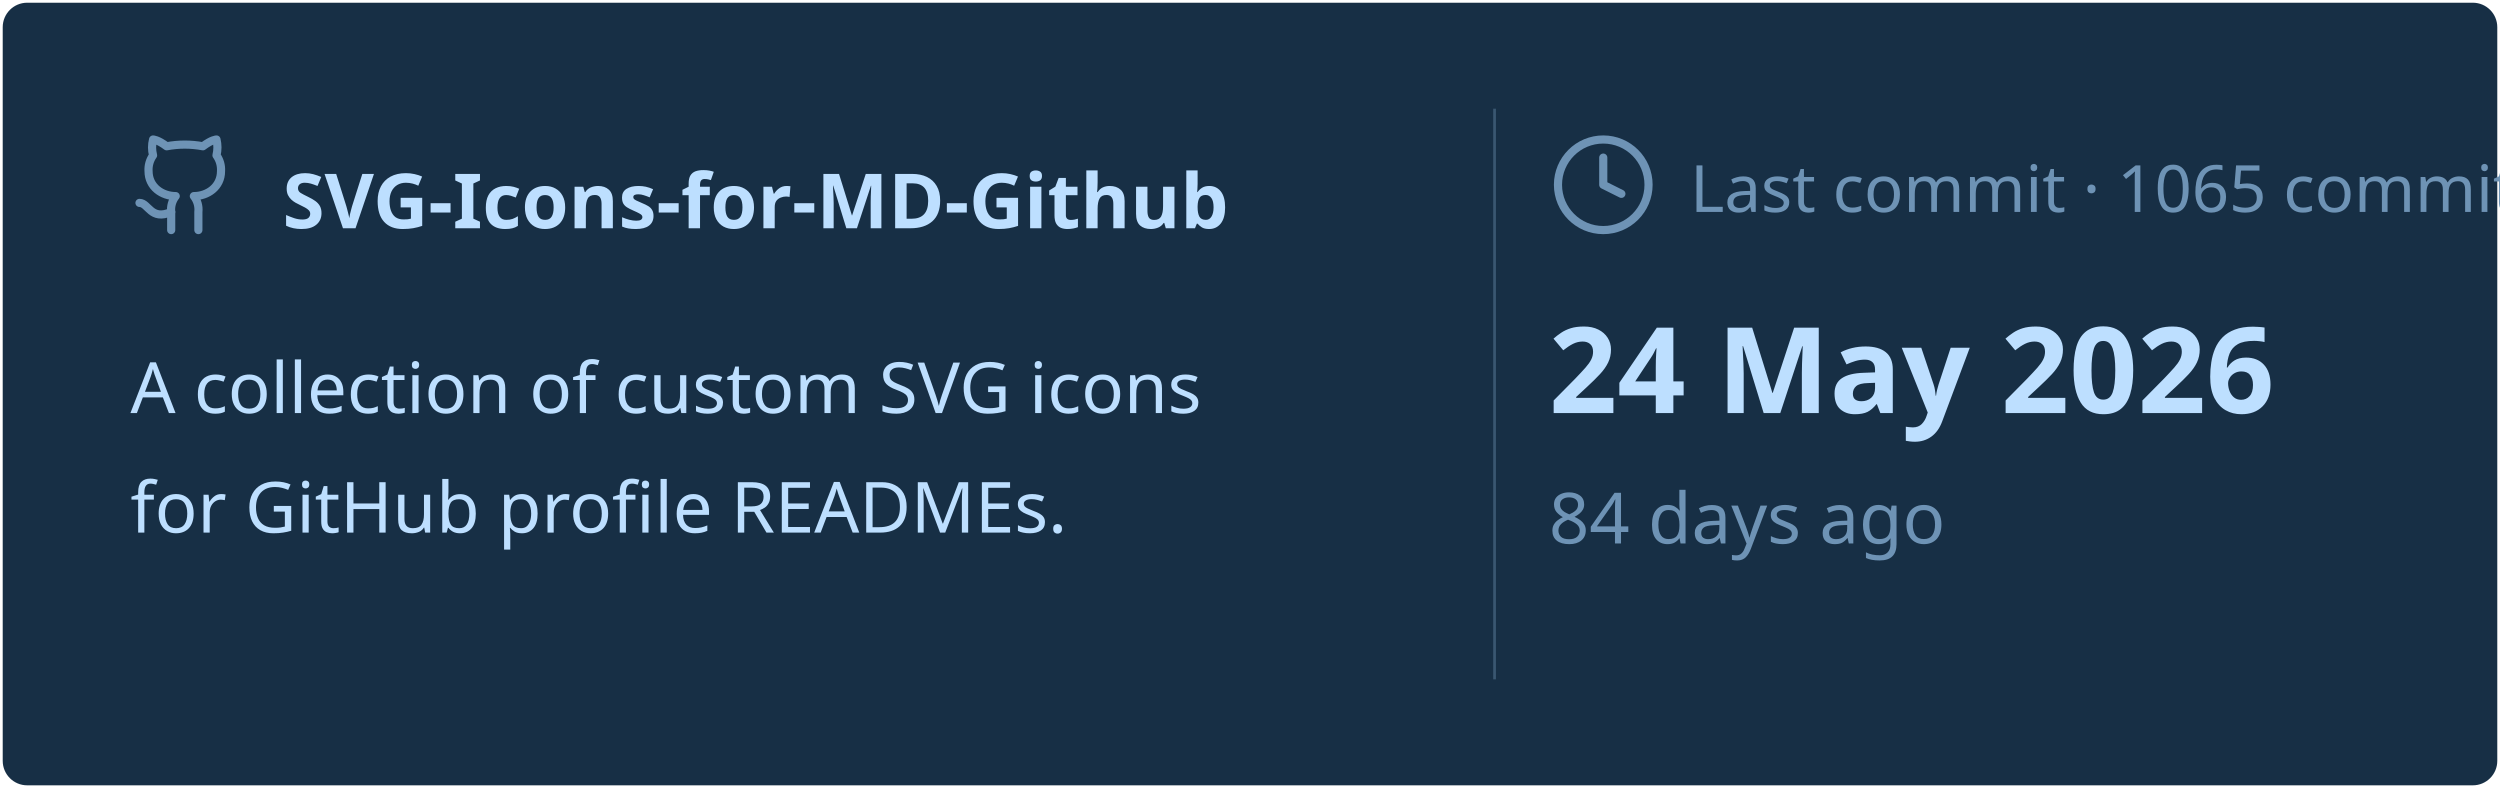
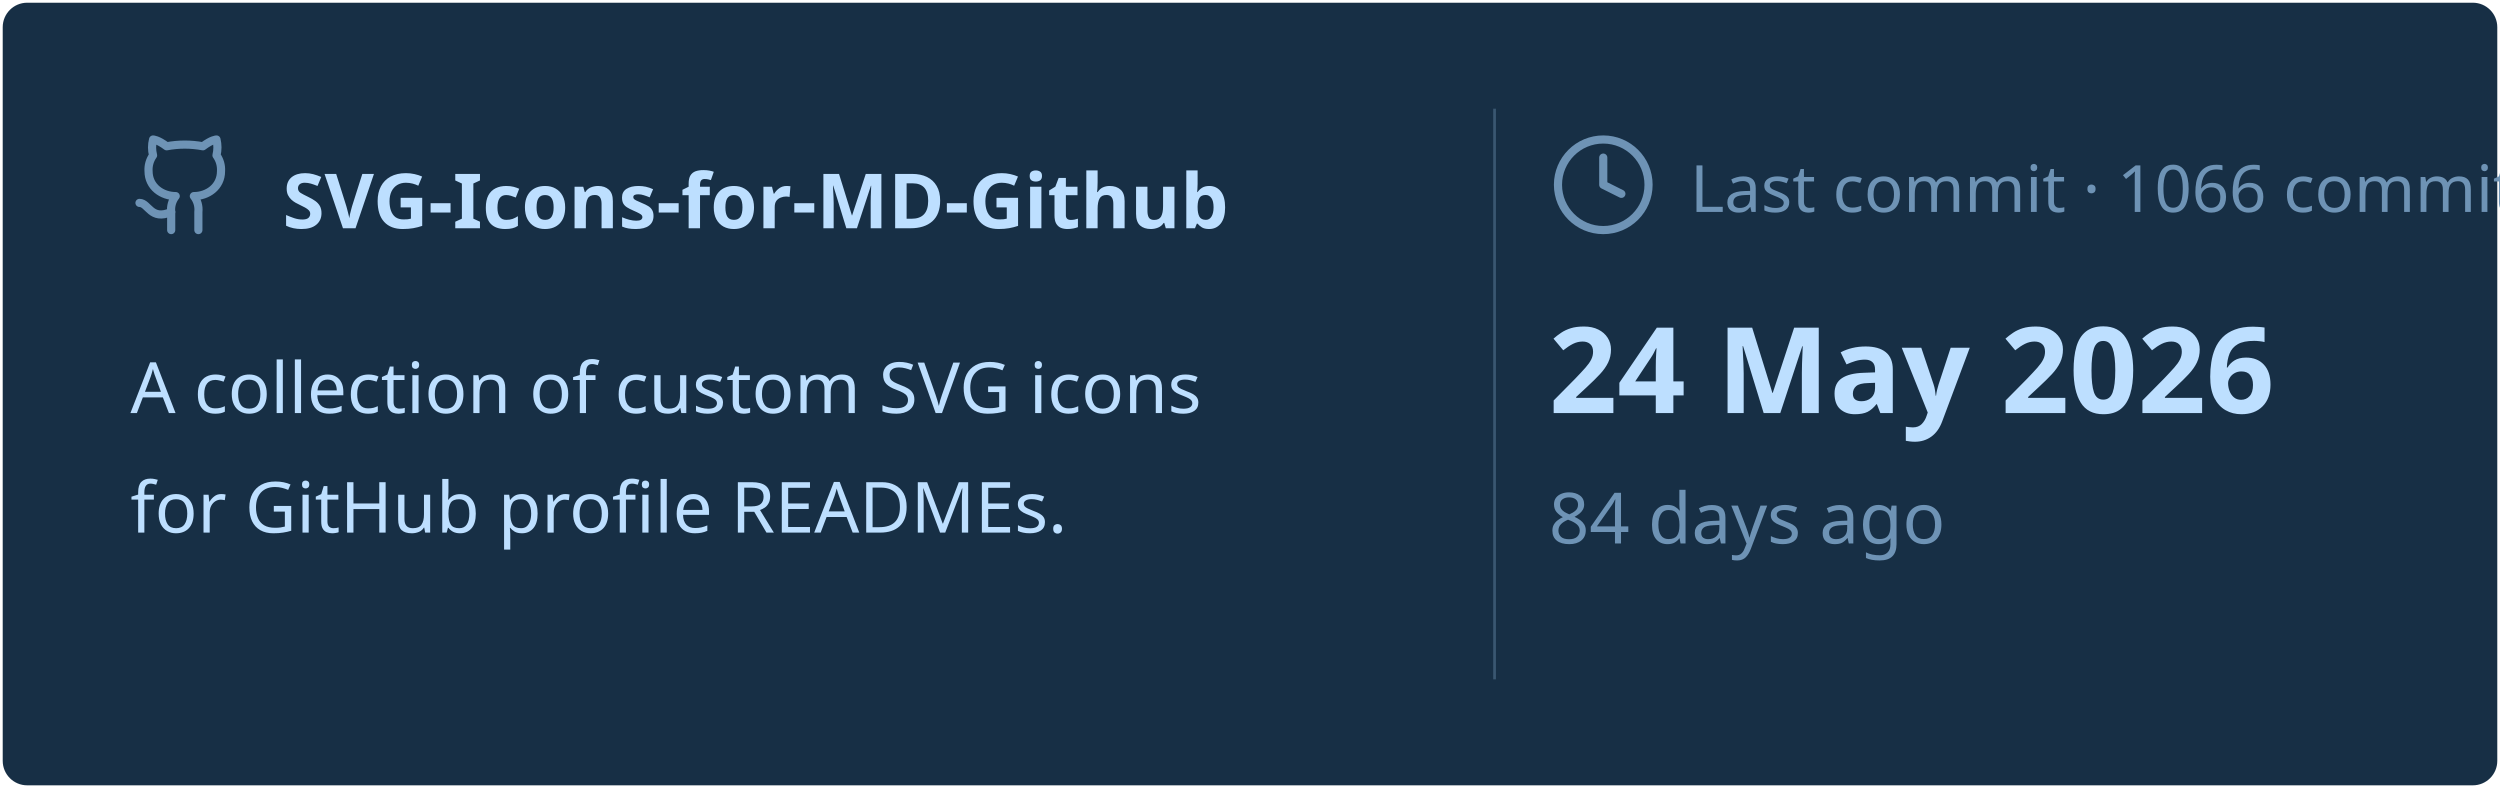
<svg xmlns="http://www.w3.org/2000/svg" viewBox="0 0 460 145" width="460px" height="145px">
  <rect stroke="#000000" stroke-opacity="0" fill="#172F45" rx="4.5" x="0.5" y="0.5" width="459" height="144" />
  <g transform="translate(24, 42)">
    <svg x="0" y="-18" width="20" height="20" viewBox="0 0 24 24" fill="none" stroke="#6E93B5" stroke-width="1.8" stroke-linecap="round" stroke-linejoin="round">
      <path d="M15 22v-4a4.8 4.8 0 0 0-1-3.5c3 0 6-2 6-5.5.08-1.25-.27-2.48-1-3.5.28-1.15.28-2.35 0-3.5 0 0-1 0-3 1.5-2.64-.5-5.36-.5-8 0C6 2 5 2 5 2c-.3 1.15-.3 2.35 0 3.5A5.403 5.403 0 0 0 4 9c0 3.5 3 5.5 6 5.5-.39.49-.68 1.05-.85 1.65-.17.6-.22 1.23-.15 1.85v4" />
      <path d="M9 18c-4.51 2-5-2-7-2" />
    </svg>
    <text x="28" y="0" font-family="&quot;Segoe UI&quot;, Ubuntu, sans-serif" font-size="14" font-weight="700" fill="#BDDFFF">SVG-Icons-for-MD-Github</text>
  </g>
  <text x="24" y="76" font-family="&quot;Segoe UI&quot;, Ubuntu, sans-serif" font-size="13" font-weight="400" fill="#BDDFFF">A collection of custom SVG icons</text>
  <text x="24" y="98" font-family="&quot;Segoe UI&quot;, Ubuntu, sans-serif" font-size="13" font-weight="400" fill="#BDDFFF">for GitHub profile READMEs.</text>
  <line x1="275" y1="20" x2="275" y2="125" stroke="#6E93B5" stroke-width="0.5" stroke-opacity="0.4" />
  <svg x="285" y="24" width="20" height="20" viewBox="0 0 24 24" fill="none" stroke="#6E93B5" stroke-width="1.8" stroke-linecap="round" stroke-linejoin="round">
    <circle cx="12" cy="12" r="10" />
    <polyline points="12 6 12 12 16 14" />
  </svg>
-   <text x="311" y="39" font-family="&quot;Segoe UI&quot;, Ubuntu, sans-serif" font-size="12" font-weight="400" fill="#6E93B5">Last commit · 1065 commits</text>
+   <text x="311" y="39" font-family="&quot;Segoe UI&quot;, Ubuntu, sans-serif" font-size="12" font-weight="400" fill="#6E93B5">Last commit · 1066 commits</text>
  <text x="285" y="76" font-family="&quot;Segoe UI&quot;, Ubuntu, sans-serif" font-size="22" font-weight="700" fill="#BDDFFF">24 May 2026</text>
  <text x="285" y="100" font-family="&quot;Segoe UI&quot;, Ubuntu, sans-serif" font-size="13" font-weight="400" fill="#6E93B5">84 days ago</text>
</svg>
